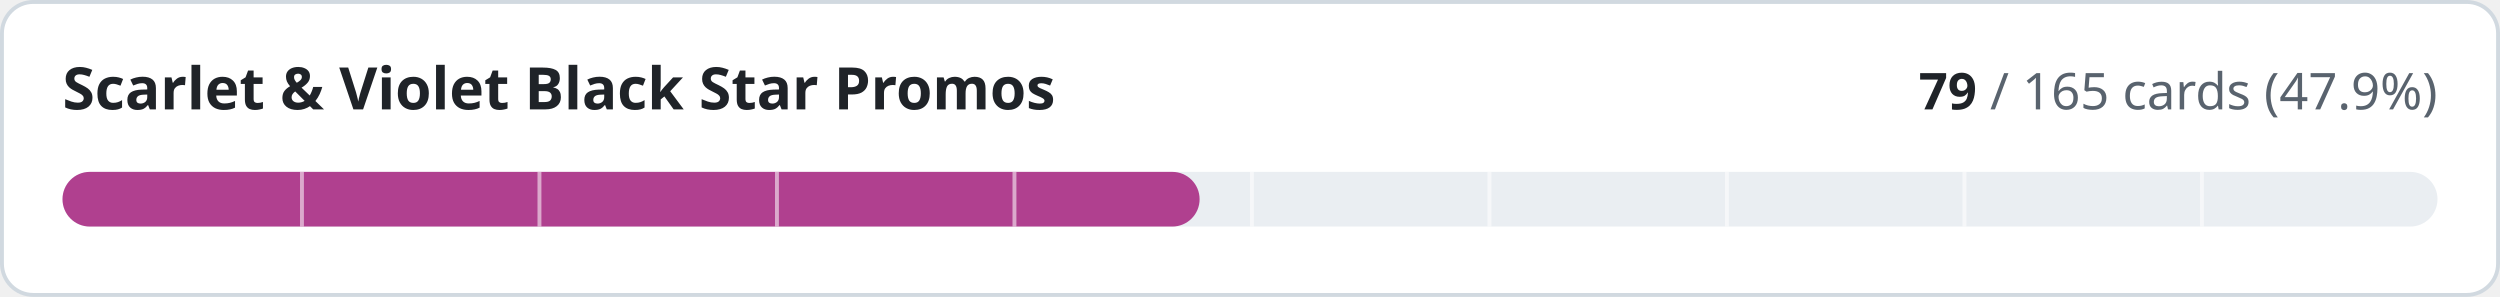
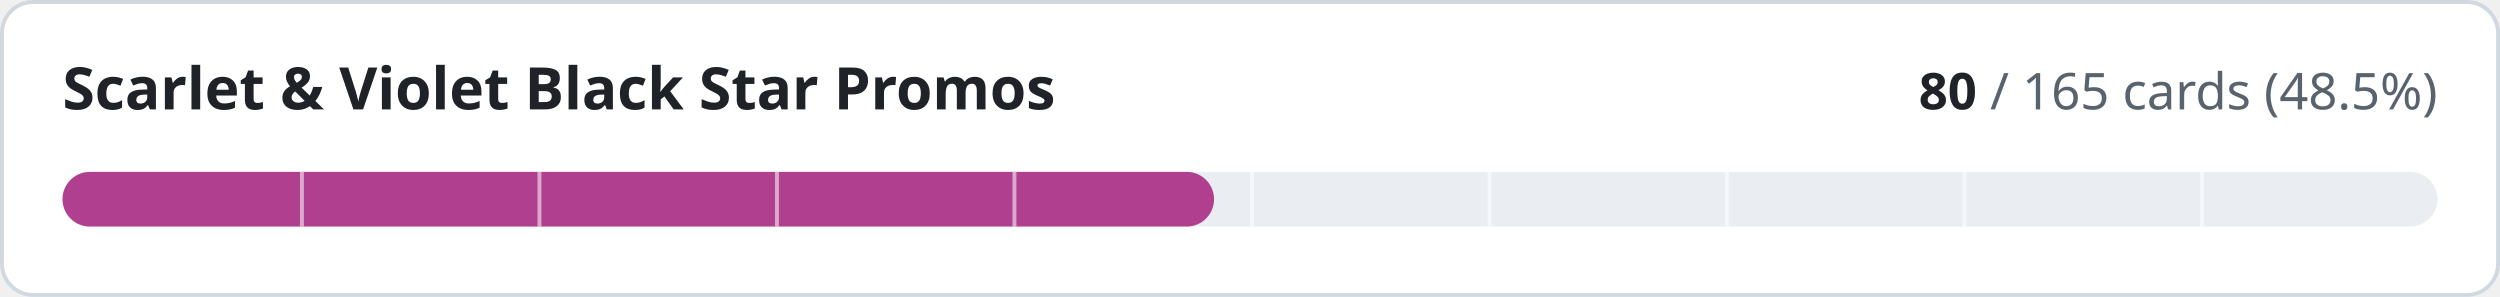
- <svg xmlns="http://www.w3.org/2000/svg" width="640" height="76" viewBox="0 0 640 76" role="img" aria-label="Scarlet &amp; Violet Black Star Promos: 79 of 165 cards implemented">
+ <svg xmlns="http://www.w3.org/2000/svg" width="640" height="76" viewBox="0 0 640 76" role="img" aria-label="Scarlet &amp; Violet Black Star Promos: 80 of 165 cards implemented">
  <style>
.t{fill:#1f2328}.m{fill:#59636e}.trk{fill:#eaeef2}.bd{stroke:#d1d9e0}.bg{fill:#ffffff}
@media (prefers-color-scheme:dark){.t{fill:#f0f6fc}.m{fill:#9198a1}.trk{fill:#262c36}.bd{stroke:#3d444d}.bg{fill:#0d1117}}
text{font-family:-apple-system,BlinkMacSystemFont,'Segoe UI','Noto Sans',Helvetica,Arial,sans-serif;font-variant-numeric:tabular-nums}
</style>
  <rect class="bg bd" x="0.5" y="0.5" width="639" height="75" rx="8" stroke-width="1" />
  <text class="t" x="16" y="28" font-size="15" font-weight="600">Scarlet &amp; Violet Black Star Promos</text>
  <text class="m" x="624" y="28" font-size="13" text-anchor="end">
-     <tspan class="t" font-weight="600">79</tspan> / 165 cards (47.9%)</text>
+     <tspan class="t" font-weight="600">80</tspan> / 165 cards (48.5%)</text>
  <rect class="trk" x="16" y="44" width="608" height="14" rx="7" />
-   <rect x="16" y="44" width="291.1" height="14" rx="7" fill="#b0408f" />
+   <rect x="16" y="44" width="294.8" height="14" rx="7" fill="#b0408f" />
  <rect x="76.8" y="44" width="1" height="14" class="bg" opacity="0.55" />
  <rect x="137.6" y="44" width="1" height="14" class="bg" opacity="0.55" />
  <rect x="198.4" y="44" width="1" height="14" class="bg" opacity="0.55" />
  <rect x="259.2" y="44" width="1" height="14" class="bg" opacity="0.55" />
  <rect x="320.0" y="44" width="1" height="14" class="bg" opacity="0.55" />
  <rect x="380.8" y="44" width="1" height="14" class="bg" opacity="0.55" />
  <rect x="441.6" y="44" width="1" height="14" class="bg" opacity="0.55" />
  <rect x="502.4" y="44" width="1" height="14" class="bg" opacity="0.55" />
  <rect x="563.2" y="44" width="1" height="14" class="bg" opacity="0.55" />
</svg>
